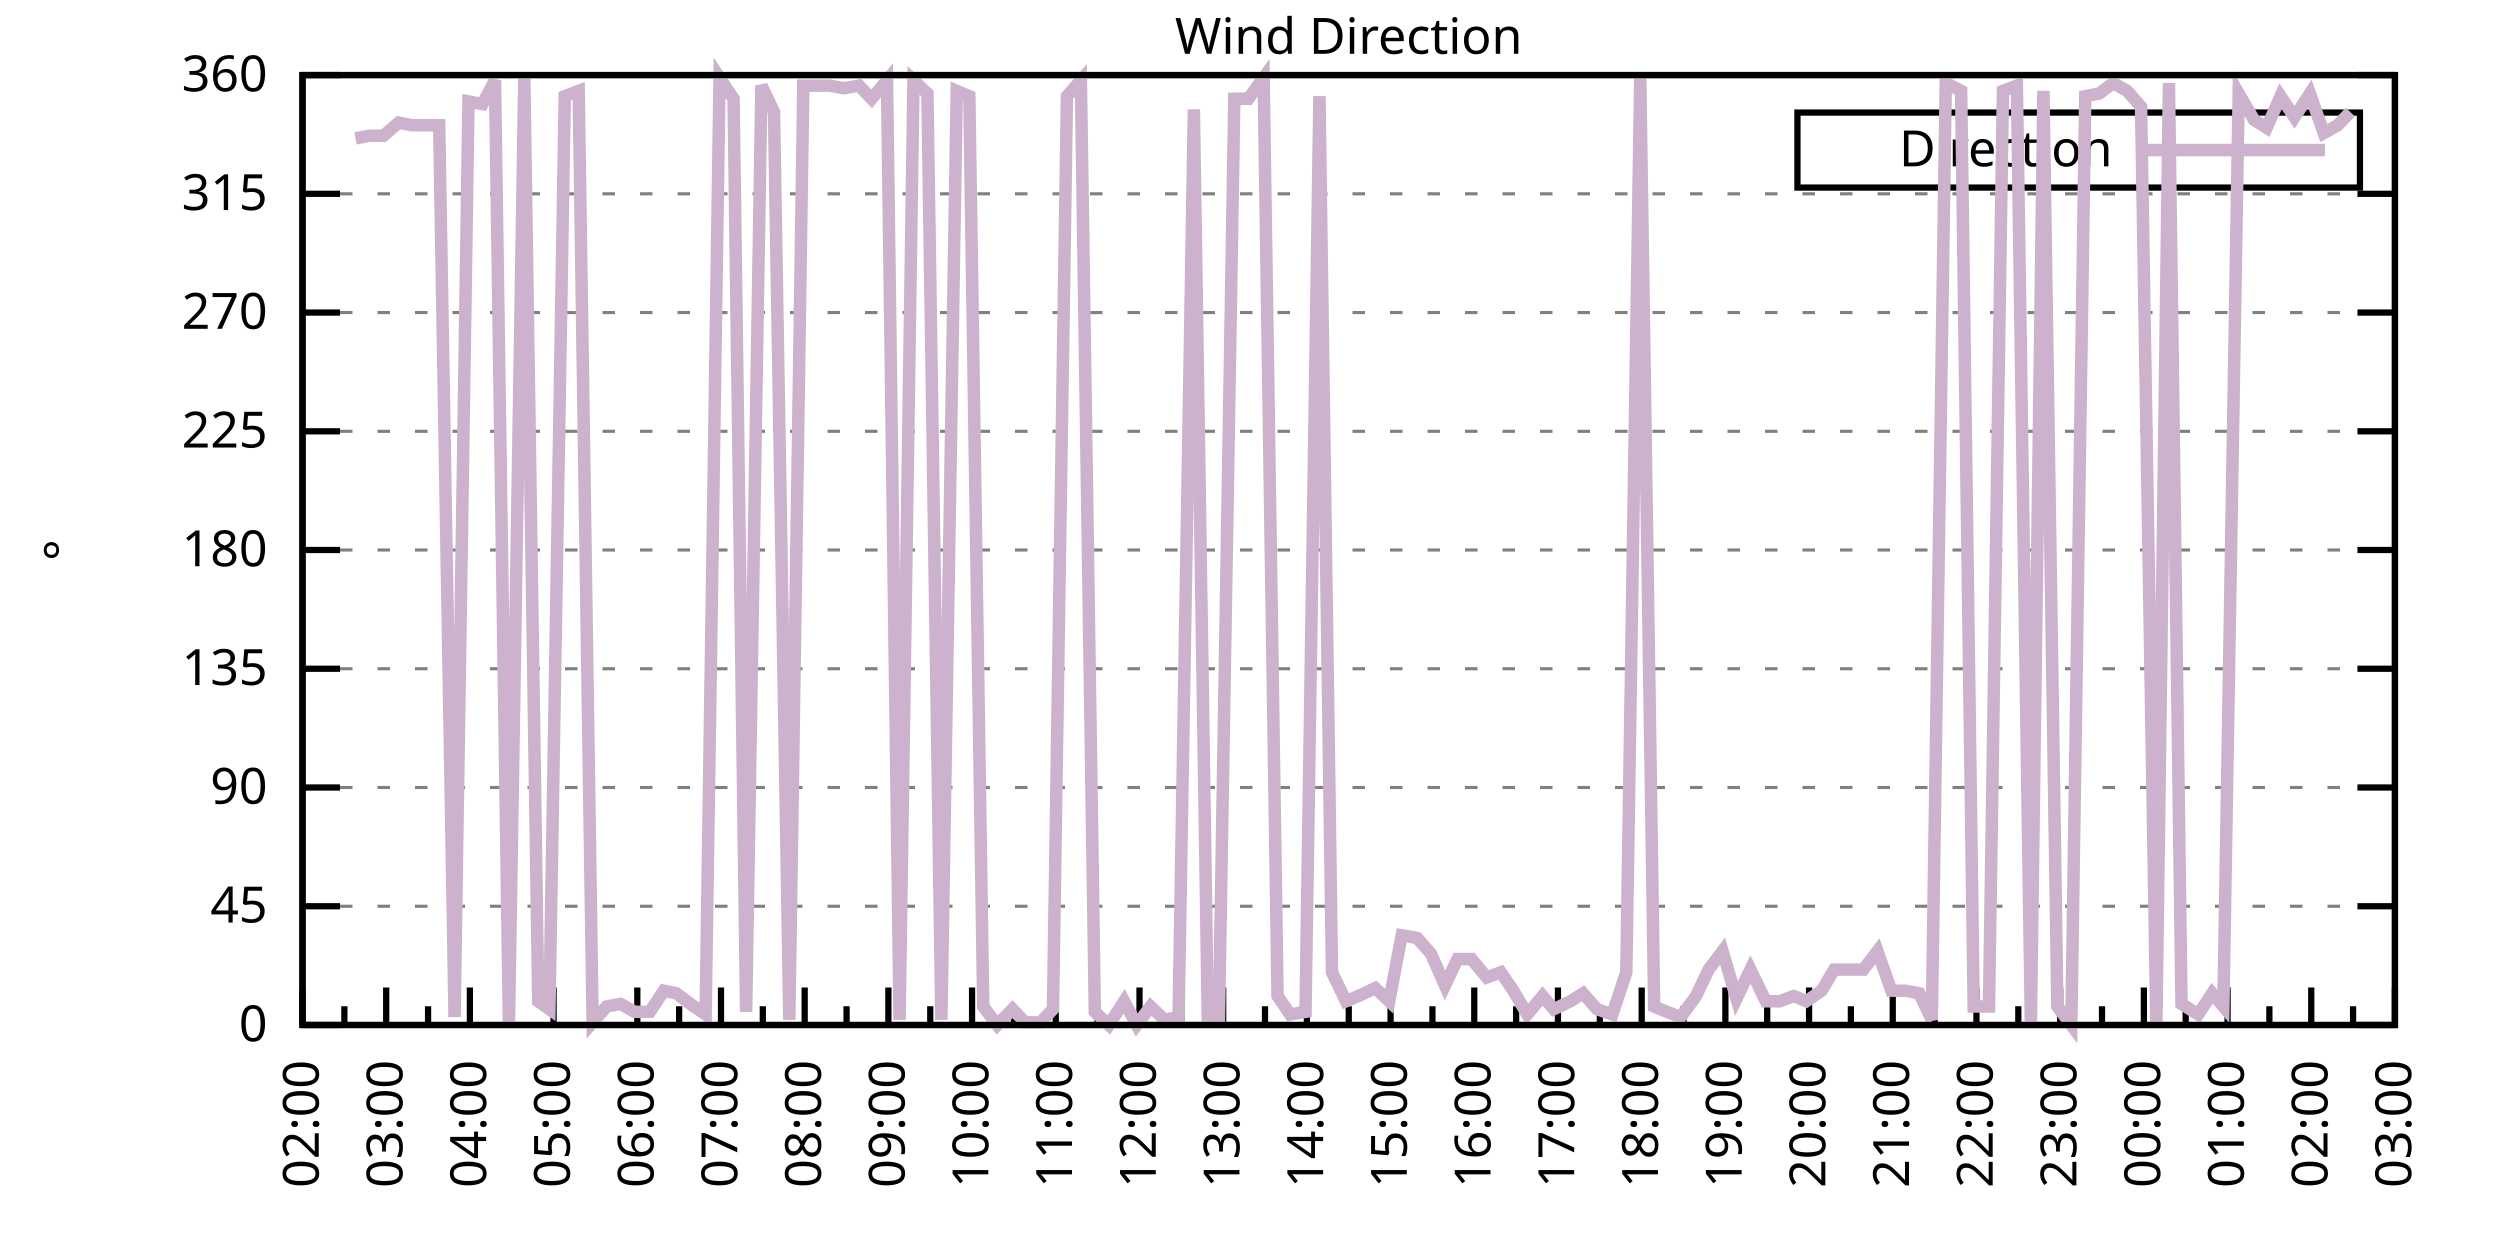
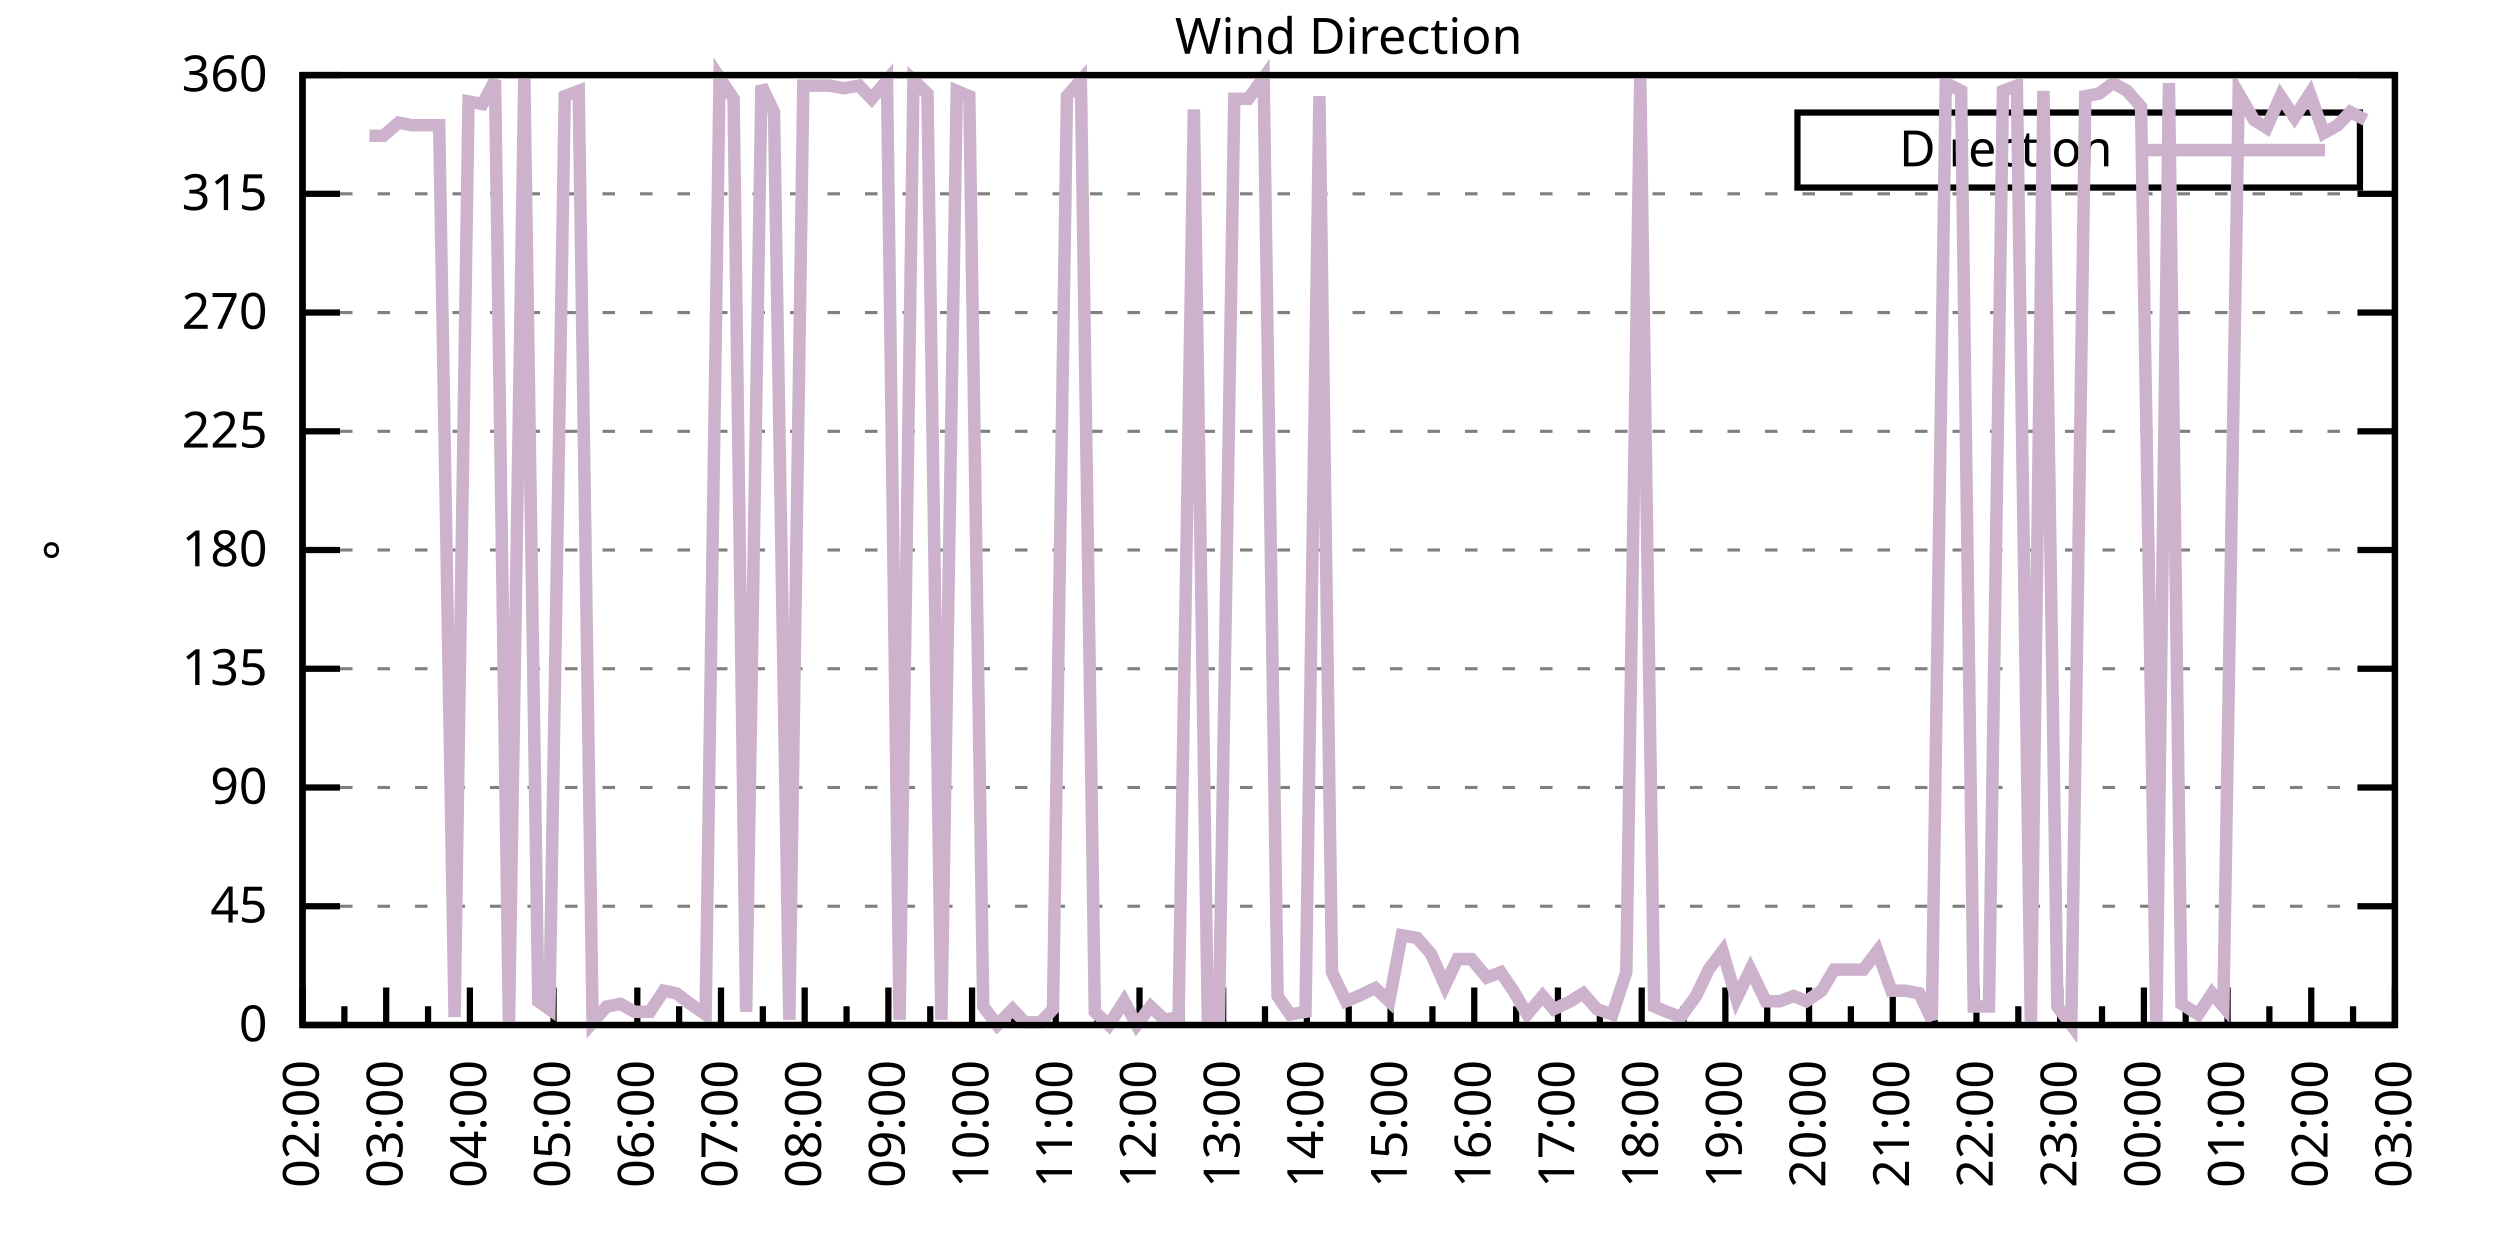
<svg xmlns="http://www.w3.org/2000/svg" xmlns:xlink="http://www.w3.org/1999/xlink" width="400" height="200" viewBox="0 0 400 200">
  <g id="gnuplot_canvas">
    <rect x="0" y="0" width="400" height="200" fill="none" />
    <defs>
      <circle id="gpDot" r="0.5" stroke-width="0.5" stroke="currentColor" />
      <path id="gpPt0" stroke-width="0.333" stroke="currentColor" d="M-1,0 h2 M0,-1 v2" />
      <path id="gpPt1" stroke-width="0.333" stroke="currentColor" d="M-1,-1 L1,1 M1,-1 L-1,1" />
      <path id="gpPt2" stroke-width="0.333" stroke="currentColor" d="M-1,0 L1,0 M0,-1 L0,1 M-1,-1 L1,1 M-1,1 L1,-1" />
      <rect id="gpPt3" stroke-width="0.333" stroke="currentColor" x="-1" y="-1" width="2" height="2" />
      <rect id="gpPt4" stroke-width="0.333" stroke="currentColor" fill="currentColor" x="-1" y="-1" width="2" height="2" />
      <circle id="gpPt5" stroke-width="0.333" stroke="currentColor" cx="0" cy="0" r="1" />
      <use xlink:href="#gpPt5" id="gpPt6" fill="currentColor" stroke="none" />
      <path id="gpPt7" stroke-width="0.333" stroke="currentColor" d="M0,-1.33 L-1.33,0.67 L1.33,0.67 z" />
      <use xlink:href="#gpPt7" id="gpPt8" fill="currentColor" stroke="none" />
      <use xlink:href="#gpPt7" id="gpPt9" stroke="currentColor" transform="rotate(180)" />
      <use xlink:href="#gpPt9" id="gpPt10" fill="currentColor" stroke="none" />
      <use xlink:href="#gpPt3" id="gpPt11" stroke="currentColor" transform="rotate(45)" />
      <use xlink:href="#gpPt11" id="gpPt12" fill="currentColor" stroke="none" />
      <path id="gpPt13" stroke-width="0.333" stroke="currentColor" d="M0,1.330 L1.265,0.411 L0.782,-1.067 L-0.782,-1.076 L-1.265,0.411 z" />
      <use xlink:href="#gpPt13" id="gpPt14" fill="currentColor" stroke="none" />
      <filter id="textbox" filterUnits="objectBoundingBox" x="0" y="0" height="1" width="1">
        <feFlood flood-color="white" flood-opacity="1" result="bgnd" />
        <feComposite in="SourceGraphic" in2="bgnd" operator="atop" />
      </filter>
      <filter id="greybox" filterUnits="objectBoundingBox" x="0" y="0" height="1" width="1">
        <feFlood flood-color="lightgrey" flood-opacity="1" result="grey" />
        <feComposite in="SourceGraphic" in2="grey" operator="atop" />
      </filter>
    </defs>
    <g fill="none" color="white" stroke="currentColor" stroke-width="1.00" stroke-linecap="butt" stroke-linejoin="miter">
</g>
    <g fill="none" color="black" stroke="currentColor" stroke-width="1.00" stroke-linecap="butt" stroke-linejoin="miter">
      <g stroke="none" shape-rendering="crispEdges">
        <polygon fill="rgb(255, 255, 255)" points="48.40,164.00 383.18,164.00 383.18,12.02 48.40,12.02 " />
      </g>
    </g>
    <g fill="none" color="black" stroke="currentColor" stroke-width="1.00" stroke-linecap="butt" stroke-linejoin="miter">
</g>
    <g fill="none" color="black" stroke="black" stroke-width="0.50" stroke-linecap="butt" stroke-linejoin="miter">
</g>
    <g fill="none" color="gray" stroke="currentColor" stroke-width="0.50" stroke-linecap="butt" stroke-linejoin="miter">
      <path stroke="gray" stroke-dasharray="2,4" class="gridline" d="M48.40,164.00 L383.19,164.00  " />
    </g>
    <g fill="none" color="gray" stroke="gray" stroke-width="1.00" stroke-linecap="butt" stroke-linejoin="miter">
</g>
    <g fill="none" color="black" stroke="currentColor" stroke-width="1.00" stroke-linecap="butt" stroke-linejoin="miter">
      <path stroke="black" d="M48.40,164.00 L54.40,164.00 M383.19,164.00 L377.19,164.00  " />
      <g transform="translate(42.80,166.60)" stroke="none" fill="black" font-family="Sans" font-size="8.00" text-anchor="end">
        <text>
          <tspan font-family="Sans"> 0</tspan>
        </text>
      </g>
    </g>
    <g fill="none" color="black" stroke="currentColor" stroke-width="1.00" stroke-linecap="butt" stroke-linejoin="miter">
</g>
    <g fill="none" color="black" stroke="black" stroke-width="0.50" stroke-linecap="butt" stroke-linejoin="miter">
</g>
    <g fill="none" color="gray" stroke="currentColor" stroke-width="0.50" stroke-linecap="butt" stroke-linejoin="miter">
      <path stroke="gray" stroke-dasharray="2,4" class="gridline" d="M48.40,145.00 L383.19,145.00  " />
    </g>
    <g fill="none" color="gray" stroke="gray" stroke-width="1.00" stroke-linecap="butt" stroke-linejoin="miter">
</g>
    <g fill="none" color="black" stroke="currentColor" stroke-width="1.00" stroke-linecap="butt" stroke-linejoin="miter">
      <path stroke="black" d="M48.40,145.00 L54.40,145.00 M383.19,145.00 L377.19,145.00  " />
      <g transform="translate(42.80,147.60)" stroke="none" fill="black" font-family="Sans" font-size="8.00" text-anchor="end">
        <text>
          <tspan font-family="Sans"> 45</tspan>
        </text>
      </g>
    </g>
    <g fill="none" color="black" stroke="currentColor" stroke-width="1.00" stroke-linecap="butt" stroke-linejoin="miter">
</g>
    <g fill="none" color="black" stroke="black" stroke-width="0.50" stroke-linecap="butt" stroke-linejoin="miter">
</g>
    <g fill="none" color="gray" stroke="currentColor" stroke-width="0.50" stroke-linecap="butt" stroke-linejoin="miter">
      <path stroke="gray" stroke-dasharray="2,4" class="gridline" d="M48.40,126.00 L383.19,126.00  " />
    </g>
    <g fill="none" color="gray" stroke="gray" stroke-width="1.00" stroke-linecap="butt" stroke-linejoin="miter">
</g>
    <g fill="none" color="black" stroke="currentColor" stroke-width="1.00" stroke-linecap="butt" stroke-linejoin="miter">
      <path stroke="black" d="M48.40,126.00 L54.40,126.00 M383.19,126.00 L377.19,126.00  " />
      <g transform="translate(42.80,128.60)" stroke="none" fill="black" font-family="Sans" font-size="8.00" text-anchor="end">
        <text>
          <tspan font-family="Sans"> 90</tspan>
        </text>
      </g>
    </g>
    <g fill="none" color="black" stroke="currentColor" stroke-width="1.00" stroke-linecap="butt" stroke-linejoin="miter">
</g>
    <g fill="none" color="black" stroke="black" stroke-width="0.50" stroke-linecap="butt" stroke-linejoin="miter">
</g>
    <g fill="none" color="gray" stroke="currentColor" stroke-width="0.50" stroke-linecap="butt" stroke-linejoin="miter">
      <path stroke="gray" stroke-dasharray="2,4" class="gridline" d="M48.40,107.00 L383.19,107.00  " />
    </g>
    <g fill="none" color="gray" stroke="gray" stroke-width="1.00" stroke-linecap="butt" stroke-linejoin="miter">
</g>
    <g fill="none" color="black" stroke="currentColor" stroke-width="1.00" stroke-linecap="butt" stroke-linejoin="miter">
      <path stroke="black" d="M48.40,107.00 L54.40,107.00 M383.19,107.00 L377.19,107.00  " />
      <g transform="translate(42.80,109.60)" stroke="none" fill="black" font-family="Sans" font-size="8.00" text-anchor="end">
        <text>
          <tspan font-family="Sans"> 135</tspan>
        </text>
      </g>
    </g>
    <g fill="none" color="black" stroke="currentColor" stroke-width="1.00" stroke-linecap="butt" stroke-linejoin="miter">
</g>
    <g fill="none" color="black" stroke="black" stroke-width="0.50" stroke-linecap="butt" stroke-linejoin="miter">
</g>
    <g fill="none" color="gray" stroke="currentColor" stroke-width="0.50" stroke-linecap="butt" stroke-linejoin="miter">
      <path stroke="gray" stroke-dasharray="2,4" class="gridline" d="M48.40,88.00 L383.19,88.00  " />
    </g>
    <g fill="none" color="gray" stroke="gray" stroke-width="1.00" stroke-linecap="butt" stroke-linejoin="miter">
</g>
    <g fill="none" color="black" stroke="currentColor" stroke-width="1.00" stroke-linecap="butt" stroke-linejoin="miter">
      <path stroke="black" d="M48.40,88.00 L54.40,88.00 M383.19,88.00 L377.19,88.00  " />
      <g transform="translate(42.80,90.60)" stroke="none" fill="black" font-family="Sans" font-size="8.00" text-anchor="end">
        <text>
          <tspan font-family="Sans"> 180</tspan>
        </text>
      </g>
    </g>
    <g fill="none" color="black" stroke="currentColor" stroke-width="1.00" stroke-linecap="butt" stroke-linejoin="miter">
</g>
    <g fill="none" color="black" stroke="black" stroke-width="0.50" stroke-linecap="butt" stroke-linejoin="miter">
</g>
    <g fill="none" color="gray" stroke="currentColor" stroke-width="0.50" stroke-linecap="butt" stroke-linejoin="miter">
      <path stroke="gray" stroke-dasharray="2,4" class="gridline" d="M48.40,69.01 L383.19,69.01  " />
    </g>
    <g fill="none" color="gray" stroke="gray" stroke-width="1.00" stroke-linecap="butt" stroke-linejoin="miter">
</g>
    <g fill="none" color="black" stroke="currentColor" stroke-width="1.00" stroke-linecap="butt" stroke-linejoin="miter">
      <path stroke="black" d="M48.40,69.01 L54.40,69.01 M383.19,69.01 L377.19,69.01  " />
      <g transform="translate(42.80,71.61)" stroke="none" fill="black" font-family="Sans" font-size="8.00" text-anchor="end">
        <text>
          <tspan font-family="Sans"> 225</tspan>
        </text>
      </g>
    </g>
    <g fill="none" color="black" stroke="currentColor" stroke-width="1.00" stroke-linecap="butt" stroke-linejoin="miter">
</g>
    <g fill="none" color="black" stroke="black" stroke-width="0.50" stroke-linecap="butt" stroke-linejoin="miter">
</g>
    <g fill="none" color="gray" stroke="currentColor" stroke-width="0.50" stroke-linecap="butt" stroke-linejoin="miter">
      <path stroke="gray" stroke-dasharray="2,4" class="gridline" d="M48.40,50.01 L383.19,50.01  " />
    </g>
    <g fill="none" color="gray" stroke="gray" stroke-width="1.00" stroke-linecap="butt" stroke-linejoin="miter">
</g>
    <g fill="none" color="black" stroke="currentColor" stroke-width="1.00" stroke-linecap="butt" stroke-linejoin="miter">
      <path stroke="black" d="M48.40,50.01 L54.40,50.01 M383.19,50.01 L377.19,50.01  " />
      <g transform="translate(42.80,52.61)" stroke="none" fill="black" font-family="Sans" font-size="8.00" text-anchor="end">
        <text>
          <tspan font-family="Sans"> 270</tspan>
        </text>
      </g>
    </g>
    <g fill="none" color="black" stroke="currentColor" stroke-width="1.00" stroke-linecap="butt" stroke-linejoin="miter">
</g>
    <g fill="none" color="black" stroke="black" stroke-width="0.50" stroke-linecap="butt" stroke-linejoin="miter">
</g>
    <g fill="none" color="gray" stroke="currentColor" stroke-width="0.50" stroke-linecap="butt" stroke-linejoin="miter">
      <path stroke="gray" stroke-dasharray="2,4" class="gridline" d="M48.40,31.01 L383.19,31.01  " />
    </g>
    <g fill="none" color="gray" stroke="gray" stroke-width="1.00" stroke-linecap="butt" stroke-linejoin="miter">
</g>
    <g fill="none" color="black" stroke="currentColor" stroke-width="1.00" stroke-linecap="butt" stroke-linejoin="miter">
      <path stroke="black" d="M48.40,31.01 L54.40,31.01 M383.19,31.01 L377.19,31.01  " />
      <g transform="translate(42.80,33.61)" stroke="none" fill="black" font-family="Sans" font-size="8.00" text-anchor="end">
        <text>
          <tspan font-family="Sans"> 315</tspan>
        </text>
      </g>
    </g>
    <g fill="none" color="black" stroke="currentColor" stroke-width="1.00" stroke-linecap="butt" stroke-linejoin="miter">
</g>
    <g fill="none" color="black" stroke="black" stroke-width="0.50" stroke-linecap="butt" stroke-linejoin="miter">
</g>
    <g fill="none" color="gray" stroke="currentColor" stroke-width="0.50" stroke-linecap="butt" stroke-linejoin="miter">
      <path stroke="gray" stroke-dasharray="2,4" class="gridline" d="M48.40,12.01 L383.19,12.01  " />
    </g>
    <g fill="none" color="gray" stroke="gray" stroke-width="1.00" stroke-linecap="butt" stroke-linejoin="miter">
</g>
    <g fill="none" color="black" stroke="currentColor" stroke-width="1.00" stroke-linecap="butt" stroke-linejoin="miter">
      <path stroke="black" d="M48.40,12.01 L54.40,12.01 M383.19,12.01 L377.19,12.01  " />
      <g transform="translate(42.80,14.61)" stroke="none" fill="black" font-family="Sans" font-size="8.00" text-anchor="end">
        <text>
          <tspan font-family="Sans"> 360</tspan>
        </text>
      </g>
    </g>
    <g fill="none" color="black" stroke="currentColor" stroke-width="1.00" stroke-linecap="butt" stroke-linejoin="miter">
      <path stroke="black" d="M48.40,164.00 L48.40,158.00  " />
      <g transform="translate(51.00,169.60) rotate(270)" stroke="none" fill="black" font-family="Sans" font-size="8.00" text-anchor="end">
        <text>
          <tspan font-family="Sans">02:00</tspan>
        </text>
      </g>
    </g>
    <g fill="none" color="black" stroke="currentColor" stroke-width="1.00" stroke-linecap="butt" stroke-linejoin="miter">
      <path stroke="black" d="M55.10,164.00 L55.10,161.00 M61.79,164.00 L61.79,158.00  " />
      <g transform="translate(64.39,169.60) rotate(270)" stroke="none" fill="black" font-family="Sans" font-size="8.00" text-anchor="end">
        <text>
          <tspan font-family="Sans">03:00</tspan>
        </text>
      </g>
    </g>
    <g fill="none" color="black" stroke="currentColor" stroke-width="1.00" stroke-linecap="butt" stroke-linejoin="miter">
      <path stroke="black" d="M68.49,164.00 L68.49,161.00 M75.18,164.00 L75.18,158.00  " />
      <g transform="translate(77.78,169.60) rotate(270)" stroke="none" fill="black" font-family="Sans" font-size="8.00" text-anchor="end">
        <text>
          <tspan font-family="Sans">04:00</tspan>
        </text>
      </g>
    </g>
    <g fill="none" color="black" stroke="currentColor" stroke-width="1.00" stroke-linecap="butt" stroke-linejoin="miter">
      <path stroke="black" d="M81.88,164.00 L81.88,161.00 M88.57,164.00 L88.57,158.00  " />
      <g transform="translate(91.17,169.60) rotate(270)" stroke="none" fill="black" font-family="Sans" font-size="8.00" text-anchor="end">
        <text>
          <tspan font-family="Sans">05:00</tspan>
        </text>
      </g>
    </g>
    <g fill="none" color="black" stroke="currentColor" stroke-width="1.00" stroke-linecap="butt" stroke-linejoin="miter">
      <path stroke="black" d="M95.27,164.00 L95.27,161.00 M101.97,164.00 L101.97,158.00  " />
      <g transform="translate(104.57,169.60) rotate(270)" stroke="none" fill="black" font-family="Sans" font-size="8.00" text-anchor="end">
        <text>
          <tspan font-family="Sans">06:00</tspan>
        </text>
      </g>
    </g>
    <g fill="none" color="black" stroke="currentColor" stroke-width="1.00" stroke-linecap="butt" stroke-linejoin="miter">
      <path stroke="black" d="M108.66,164.00 L108.66,161.00 M115.36,164.00 L115.36,158.00  " />
      <g transform="translate(117.96,169.60) rotate(270)" stroke="none" fill="black" font-family="Sans" font-size="8.00" text-anchor="end">
        <text>
          <tspan font-family="Sans">07:00</tspan>
        </text>
      </g>
    </g>
    <g fill="none" color="black" stroke="currentColor" stroke-width="1.00" stroke-linecap="butt" stroke-linejoin="miter">
      <path stroke="black" d="M122.05,164.00 L122.05,161.00 M128.75,164.00 L128.75,158.00  " />
      <g transform="translate(131.35,169.60) rotate(270)" stroke="none" fill="black" font-family="Sans" font-size="8.00" text-anchor="end">
        <text>
          <tspan font-family="Sans">08:00</tspan>
        </text>
      </g>
    </g>
    <g fill="none" color="black" stroke="currentColor" stroke-width="1.00" stroke-linecap="butt" stroke-linejoin="miter">
      <path stroke="black" d="M135.45,164.00 L135.45,161.00 M142.14,164.00 L142.14,158.00  " />
      <g transform="translate(144.74,169.60) rotate(270)" stroke="none" fill="black" font-family="Sans" font-size="8.00" text-anchor="end">
        <text>
          <tspan font-family="Sans">09:00</tspan>
        </text>
      </g>
    </g>
    <g fill="none" color="black" stroke="currentColor" stroke-width="1.00" stroke-linecap="butt" stroke-linejoin="miter">
      <path stroke="black" d="M148.84,164.00 L148.84,161.00 M155.53,164.00 L155.53,158.00  " />
      <g transform="translate(158.13,169.60) rotate(270)" stroke="none" fill="black" font-family="Sans" font-size="8.00" text-anchor="end">
        <text>
          <tspan font-family="Sans">10:00</tspan>
        </text>
      </g>
    </g>
    <g fill="none" color="black" stroke="currentColor" stroke-width="1.00" stroke-linecap="butt" stroke-linejoin="miter">
      <path stroke="black" d="M162.23,164.00 L162.23,161.00 M168.92,164.00 L168.92,158.00  " />
      <g transform="translate(171.52,169.60) rotate(270)" stroke="none" fill="black" font-family="Sans" font-size="8.00" text-anchor="end">
        <text>
          <tspan font-family="Sans">11:00</tspan>
        </text>
      </g>
    </g>
    <g fill="none" color="black" stroke="currentColor" stroke-width="1.00" stroke-linecap="butt" stroke-linejoin="miter">
      <path stroke="black" d="M175.62,164.00 L175.62,161.00 M182.32,164.00 L182.32,158.00  " />
      <g transform="translate(184.92,169.60) rotate(270)" stroke="none" fill="black" font-family="Sans" font-size="8.00" text-anchor="end">
        <text>
          <tspan font-family="Sans">12:00</tspan>
        </text>
      </g>
    </g>
    <g fill="none" color="black" stroke="currentColor" stroke-width="1.00" stroke-linecap="butt" stroke-linejoin="miter">
      <path stroke="black" d="M189.01,164.00 L189.01,161.00 M195.71,164.00 L195.71,158.00  " />
      <g transform="translate(198.31,169.60) rotate(270)" stroke="none" fill="black" font-family="Sans" font-size="8.00" text-anchor="end">
        <text>
          <tspan font-family="Sans">13:00</tspan>
        </text>
      </g>
    </g>
    <g fill="none" color="black" stroke="currentColor" stroke-width="1.00" stroke-linecap="butt" stroke-linejoin="miter">
      <path stroke="black" d="M202.40,164.00 L202.40,161.00 M209.10,164.00 L209.10,158.00  " />
      <g transform="translate(211.70,169.60) rotate(270)" stroke="none" fill="black" font-family="Sans" font-size="8.00" text-anchor="end">
        <text>
          <tspan font-family="Sans">14:00</tspan>
        </text>
      </g>
    </g>
    <g fill="none" color="black" stroke="currentColor" stroke-width="1.00" stroke-linecap="butt" stroke-linejoin="miter">
      <path stroke="black" d="M215.80,164.00 L215.80,161.00 M222.49,164.00 L222.49,158.00  " />
      <g transform="translate(225.09,169.60) rotate(270)" stroke="none" fill="black" font-family="Sans" font-size="8.00" text-anchor="end">
        <text>
          <tspan font-family="Sans">15:00</tspan>
        </text>
      </g>
    </g>
    <g fill="none" color="black" stroke="currentColor" stroke-width="1.00" stroke-linecap="butt" stroke-linejoin="miter">
      <path stroke="black" d="M229.19,164.00 L229.19,161.00 M235.88,164.00 L235.88,158.00  " />
      <g transform="translate(238.48,169.60) rotate(270)" stroke="none" fill="black" font-family="Sans" font-size="8.00" text-anchor="end">
        <text>
          <tspan font-family="Sans">16:00</tspan>
        </text>
      </g>
    </g>
    <g fill="none" color="black" stroke="currentColor" stroke-width="1.00" stroke-linecap="butt" stroke-linejoin="miter">
      <path stroke="black" d="M242.58,164.00 L242.58,161.00 M249.27,164.00 L249.27,158.00  " />
      <g transform="translate(251.87,169.60) rotate(270)" stroke="none" fill="black" font-family="Sans" font-size="8.00" text-anchor="end">
        <text>
          <tspan font-family="Sans">17:00</tspan>
        </text>
      </g>
    </g>
    <g fill="none" color="black" stroke="currentColor" stroke-width="1.00" stroke-linecap="butt" stroke-linejoin="miter">
      <path stroke="black" d="M255.97,164.00 L255.97,161.00 M262.67,164.00 L262.67,158.00  " />
      <g transform="translate(265.27,169.60) rotate(270)" stroke="none" fill="black" font-family="Sans" font-size="8.00" text-anchor="end">
        <text>
          <tspan font-family="Sans">18:00</tspan>
        </text>
      </g>
    </g>
    <g fill="none" color="black" stroke="currentColor" stroke-width="1.00" stroke-linecap="butt" stroke-linejoin="miter">
      <path stroke="black" d="M269.36,164.00 L269.36,161.00 M276.06,164.00 L276.06,158.00  " />
      <g transform="translate(278.66,169.60) rotate(270)" stroke="none" fill="black" font-family="Sans" font-size="8.00" text-anchor="end">
        <text>
          <tspan font-family="Sans">19:00</tspan>
        </text>
      </g>
    </g>
    <g fill="none" color="black" stroke="currentColor" stroke-width="1.00" stroke-linecap="butt" stroke-linejoin="miter">
      <path stroke="black" d="M282.75,164.00 L282.75,161.00 M289.45,164.00 L289.45,158.00  " />
      <g transform="translate(292.05,169.60) rotate(270)" stroke="none" fill="black" font-family="Sans" font-size="8.00" text-anchor="end">
        <text>
          <tspan font-family="Sans">20:00</tspan>
        </text>
      </g>
    </g>
    <g fill="none" color="black" stroke="currentColor" stroke-width="1.00" stroke-linecap="butt" stroke-linejoin="miter">
      <path stroke="black" d="M296.14,164.00 L296.14,161.00 M302.84,164.00 L302.84,158.00  " />
      <g transform="translate(305.44,169.60) rotate(270)" stroke="none" fill="black" font-family="Sans" font-size="8.00" text-anchor="end">
        <text>
          <tspan font-family="Sans">21:00</tspan>
        </text>
      </g>
    </g>
    <g fill="none" color="black" stroke="currentColor" stroke-width="1.00" stroke-linecap="butt" stroke-linejoin="miter">
      <path stroke="black" d="M309.54,164.00 L309.54,161.00 M316.23,164.00 L316.23,158.00  " />
      <g transform="translate(318.83,169.60) rotate(270)" stroke="none" fill="black" font-family="Sans" font-size="8.00" text-anchor="end">
        <text>
          <tspan font-family="Sans">22:00</tspan>
        </text>
      </g>
    </g>
    <g fill="none" color="black" stroke="currentColor" stroke-width="1.00" stroke-linecap="butt" stroke-linejoin="miter">
      <path stroke="black" d="M322.93,164.00 L322.93,161.00 M329.62,164.00 L329.62,158.00  " />
      <g transform="translate(332.22,169.60) rotate(270)" stroke="none" fill="black" font-family="Sans" font-size="8.00" text-anchor="end">
        <text>
          <tspan font-family="Sans">23:00</tspan>
        </text>
      </g>
    </g>
    <g fill="none" color="black" stroke="currentColor" stroke-width="1.00" stroke-linecap="butt" stroke-linejoin="miter">
      <path stroke="black" d="M336.32,164.00 L336.32,161.00 M343.02,164.00 L343.02,158.00  " />
      <g transform="translate(345.62,169.60) rotate(270)" stroke="none" fill="black" font-family="Sans" font-size="8.00" text-anchor="end">
        <text>
          <tspan font-family="Sans">00:00</tspan>
        </text>
      </g>
    </g>
    <g fill="none" color="black" stroke="currentColor" stroke-width="1.00" stroke-linecap="butt" stroke-linejoin="miter">
      <path stroke="black" d="M349.71,164.00 L349.71,161.00 M356.41,164.00 L356.41,158.00  " />
      <g transform="translate(359.01,169.60) rotate(270)" stroke="none" fill="black" font-family="Sans" font-size="8.00" text-anchor="end">
        <text>
          <tspan font-family="Sans">01:00</tspan>
        </text>
      </g>
    </g>
    <g fill="none" color="black" stroke="currentColor" stroke-width="1.00" stroke-linecap="butt" stroke-linejoin="miter">
      <path stroke="black" d="M363.10,164.00 L363.10,161.00 M369.80,164.00 L369.80,158.00  " />
      <g transform="translate(372.40,169.60) rotate(270)" stroke="none" fill="black" font-family="Sans" font-size="8.00" text-anchor="end">
        <text>
          <tspan font-family="Sans">02:00</tspan>
        </text>
      </g>
    </g>
    <g fill="none" color="black" stroke="currentColor" stroke-width="1.00" stroke-linecap="butt" stroke-linejoin="miter">
      <path stroke="black" d="M376.49,164.00 L376.49,161.00 M383.19,164.00 L383.19,158.00  " />
      <g transform="translate(385.79,169.60) rotate(270)" stroke="none" fill="black" font-family="Sans" font-size="8.00" text-anchor="end">
        <text>
          <tspan font-family="Sans">03:00</tspan>
        </text>
      </g>
    </g>
    <g fill="none" color="black" stroke="currentColor" stroke-width="1.00" stroke-linecap="butt" stroke-linejoin="miter">
</g>
    <g fill="none" color="black" stroke="currentColor" stroke-width="1.00" stroke-linecap="butt" stroke-linejoin="miter">
      <path stroke="black" d="M48.40,12.01 L48.40,164.00 L383.19,164.00 L383.19,12.01 L48.40,12.01 Z  " />
    </g>
    <g fill="none" color="black" stroke="currentColor" stroke-width="1.00" stroke-linecap="butt" stroke-linejoin="miter">
      <g transform="translate(12.80,88.01) rotate(270)" stroke="none" fill="black" font-family="Sans" font-size="8.00" text-anchor="middle">
        <text>
          <tspan font-family="Sans">°</tspan>
        </text>
      </g>
    </g>
    <g fill="none" color="black" stroke="currentColor" stroke-width="1.00" stroke-linecap="butt" stroke-linejoin="miter">
</g>
    <g fill="none" color="black" stroke="currentColor" stroke-width="1.00" stroke-linecap="butt" stroke-linejoin="miter">
      <path stroke="black" d="M287.59,30.01 L287.59,18.01 L377.59,18.01 L377.59,30.01 L287.59,30.01 Z  " />
    </g>
    <g id="Wind_direction_plot_1">
      <g fill="none" color="white" stroke="black" stroke-width="2.00" stroke-linecap="butt" stroke-linejoin="miter">
</g>
      <g fill="none" color="black" stroke="currentColor" stroke-width="2.00" stroke-linecap="butt" stroke-linejoin="miter">
        <g transform="translate(337.99,26.61)" stroke="none" fill="black" font-family="Sans" font-size="8.00" text-anchor="end">
          <text>
            <tspan font-family="Sans">Direction</tspan>
          </text>
        </g>
      </g>
      <g fill="none" color="black" stroke="currentColor" stroke-width="2.00" stroke-linecap="butt" stroke-linejoin="miter">
-         <path stroke="rgb(204, 178, 204)" d="M343.59,24.01 L371.99,24.01 M56.88,22.14 L59.11,21.72 L61.35,21.72 L63.80,19.61 L65.81,20.03 L68.26,20.03   L70.27,20.03 L72.73,162.73 L74.96,16.23 L77.19,16.65 L79.20,12.85 L81.43,164.00 L83.89,12.43 L86.12,160.20   L87.91,161.47 L90.36,15.39 L92.59,14.54 L94.82,163.58 L97.06,161.04 L99.29,160.62 L101.52,161.89 L103.98,161.89   L106.21,158.51 L108.22,158.93 L110.45,160.62 L112.90,162.31 L115.13,12.43 L117.37,15.81 L119.38,161.89 L121.83,13.70   L123.84,17.92 L126.29,163.16 L128.53,13.70 L130.54,13.70 L132.77,13.70 L135.00,14.12 L137.45,13.70 L139.46,15.81   L141.92,12.85 L143.93,163.16 L146.16,12.85 L148.39,14.97 L150.62,163.16 L153.08,14.54 L155.09,15.39 L157.32,161.04   L159.55,164.00 L162.01,161.47 L164.01,163.58 L166.47,163.58 L168.48,161.47 L170.71,15.39 L172.94,12.85 L175.17,161.89   L177.41,164.00 L179.86,160.20 L181.87,164.00 L184.10,161.04 L186.33,163.16 L188.57,162.73 L191.02,17.50 L193.25,163.16   L195.04,162.73 L197.49,15.81 L199.73,15.81 L202.18,12.43 L204.41,159.36 L206.42,162.31 L208.88,161.89 L211.11,15.39   L213.12,155.56 L215.35,160.20 L217.36,159.36 L220.04,158.09 L222.27,160.20 L224.28,149.65 L226.73,150.07 L228.96,152.60   L231.20,157.67 L233.20,153.45 L235.44,153.45 L237.89,156.40 L240.12,155.56 L242.13,158.51 L244.36,162.31 L246.82,159.36   L248.60,161.47 L251.28,160.20 L253.29,158.93 L255.52,161.47 L257.98,162.31 L260.21,155.56 L262.44,12.43 L264.67,161.04   L266.68,161.89 L268.92,162.73 L271.37,159.36 L273.38,155.13 L275.61,152.18 L277.84,159.78 L280.07,155.13 L282.53,160.20   L284.76,160.20 L286.99,159.36 L289.00,160.20 L291.46,158.51 L293.47,155.13 L295.92,155.13 L298.15,155.13 L300.39,152.18   L302.62,158.51 L304.85,158.51 L307.08,158.93 L309.09,163.16 L311.32,13.28 L313.78,14.54 L315.79,161.04 L318.24,161.04   L320.47,14.54 L322.70,13.70 L324.94,164.00 L326.95,14.54 L329.18,161.04 L331.41,164.00 L333.64,15.39 L335.87,14.97   L338.10,13.28 L340.34,14.54 L342.57,17.08 L345.02,164.00 L347.03,13.28 L349.04,160.62 L351.72,162.31 L353.95,158.93   L355.74,161.04 L358.19,14.97 L360.65,19.19 L362.66,20.45 L364.89,15.39 L367.12,18.77 L369.58,14.97 L371.81,21.30   L374.04,20.03 L376.05,17.92  " />
+         <path stroke="rgb(204, 178, 204)" d="M343.59,24.01 L371.99,24.01 M59.11,21.72 L61.35,21.72 L63.80,19.61 L65.81,20.03 L68.26,20.03 L70.27,20.03   L72.73,162.73 L74.96,16.23 L77.19,16.65 L79.20,12.85 L81.43,164.00 L83.89,12.43 L86.12,160.20 L87.91,161.47   L90.36,15.39 L92.59,14.54 L94.82,163.58 L97.06,161.04 L99.29,160.62 L101.52,161.89 L103.98,161.89 L106.21,158.51   L108.22,158.93 L110.45,160.62 L112.90,162.31 L115.13,12.43 L117.37,15.81 L119.38,161.89 L121.83,13.70 L123.84,17.92   L126.29,163.16 L128.53,13.70 L130.54,13.70 L132.77,13.70 L135.00,14.12 L137.45,13.70 L139.46,15.81 L141.92,12.85   L143.93,163.16 L146.16,12.85 L148.39,14.97 L150.62,163.16 L153.08,14.54 L155.09,15.39 L157.32,161.04 L159.55,164.00   L162.01,161.47 L164.01,163.58 L166.47,163.58 L168.48,161.47 L170.71,15.39 L172.94,12.85 L175.17,161.89 L177.41,164.00   L179.86,160.20 L181.87,164.00 L184.10,161.04 L186.33,163.16 L188.57,162.73 L191.02,17.50 L193.25,163.16 L195.04,162.73   L197.49,15.81 L199.73,15.81 L202.18,12.43 L204.41,159.36 L206.42,162.31 L208.88,161.89 L211.11,15.39 L213.12,155.56   L215.35,160.20 L217.36,159.36 L220.04,158.09 L222.27,160.20 L224.28,149.65 L226.73,150.07 L228.96,152.60 L231.20,157.67   L233.20,153.45 L235.44,153.45 L237.89,156.40 L240.12,155.56 L242.13,158.51 L244.36,162.31 L246.82,159.36 L248.60,161.47   L251.28,160.20 L253.29,158.93 L255.52,161.47 L257.98,162.31 L260.21,155.56 L262.44,12.43 L264.67,161.04 L266.68,161.89   L268.92,162.73 L271.37,159.36 L273.38,155.13 L275.61,152.18 L277.84,159.78 L280.07,155.13 L282.53,160.20 L284.76,160.20   L286.99,159.36 L289.00,160.20 L291.46,158.51 L293.47,155.13 L295.92,155.13 L298.15,155.13 L300.39,152.18 L302.62,158.51   L304.85,158.51 L307.08,158.93 L309.09,163.16 L311.32,13.28 L313.78,14.54 L315.79,161.04 L318.24,161.04 L320.47,14.54   L322.70,13.70 L324.94,164.00 L326.95,14.54 L329.18,161.04 L331.41,164.00 L333.64,15.39 L335.87,14.97 L338.10,13.28   L340.34,14.54 L342.57,17.08 L345.02,164.00 L347.03,13.28 L349.04,160.62 L351.72,162.31 L353.95,158.93 L355.74,161.04   L358.19,14.97 L360.65,19.19 L362.66,20.45 L364.89,15.39 L367.12,18.77 L369.58,14.97 L371.81,21.30 L374.04,20.03   L376.05,17.92 L378.50,19.19  " />
      </g>
    </g>
    <g fill="none" color="black" stroke="currentColor" stroke-width="2.00" stroke-linecap="butt" stroke-linejoin="miter">
</g>
    <g fill="none" color="black" stroke="black" stroke-width="1.00" stroke-linecap="butt" stroke-linejoin="miter">
</g>
    <g fill="none" color="black" stroke="currentColor" stroke-width="1.00" stroke-linecap="butt" stroke-linejoin="miter">
      <path stroke="black" d="M48.40,12.01 L48.40,164.00 L383.19,164.00 L383.19,12.01 L48.40,12.01 Z  " />
    </g>
    <g fill="none" color="black" stroke="currentColor" stroke-width="1.00" stroke-linecap="butt" stroke-linejoin="miter">
      <g transform="translate(215.79,8.61)" stroke="none" fill="black" font-family="Sans" font-size="8.00" text-anchor="middle">
        <text>
          <tspan font-family="Sans">Wind Direction</tspan>
        </text>
      </g>
    </g>
    <g fill="none" color="black" stroke="currentColor" stroke-width="1.00" stroke-linecap="butt" stroke-linejoin="miter">
</g>
  </g>
</svg>
